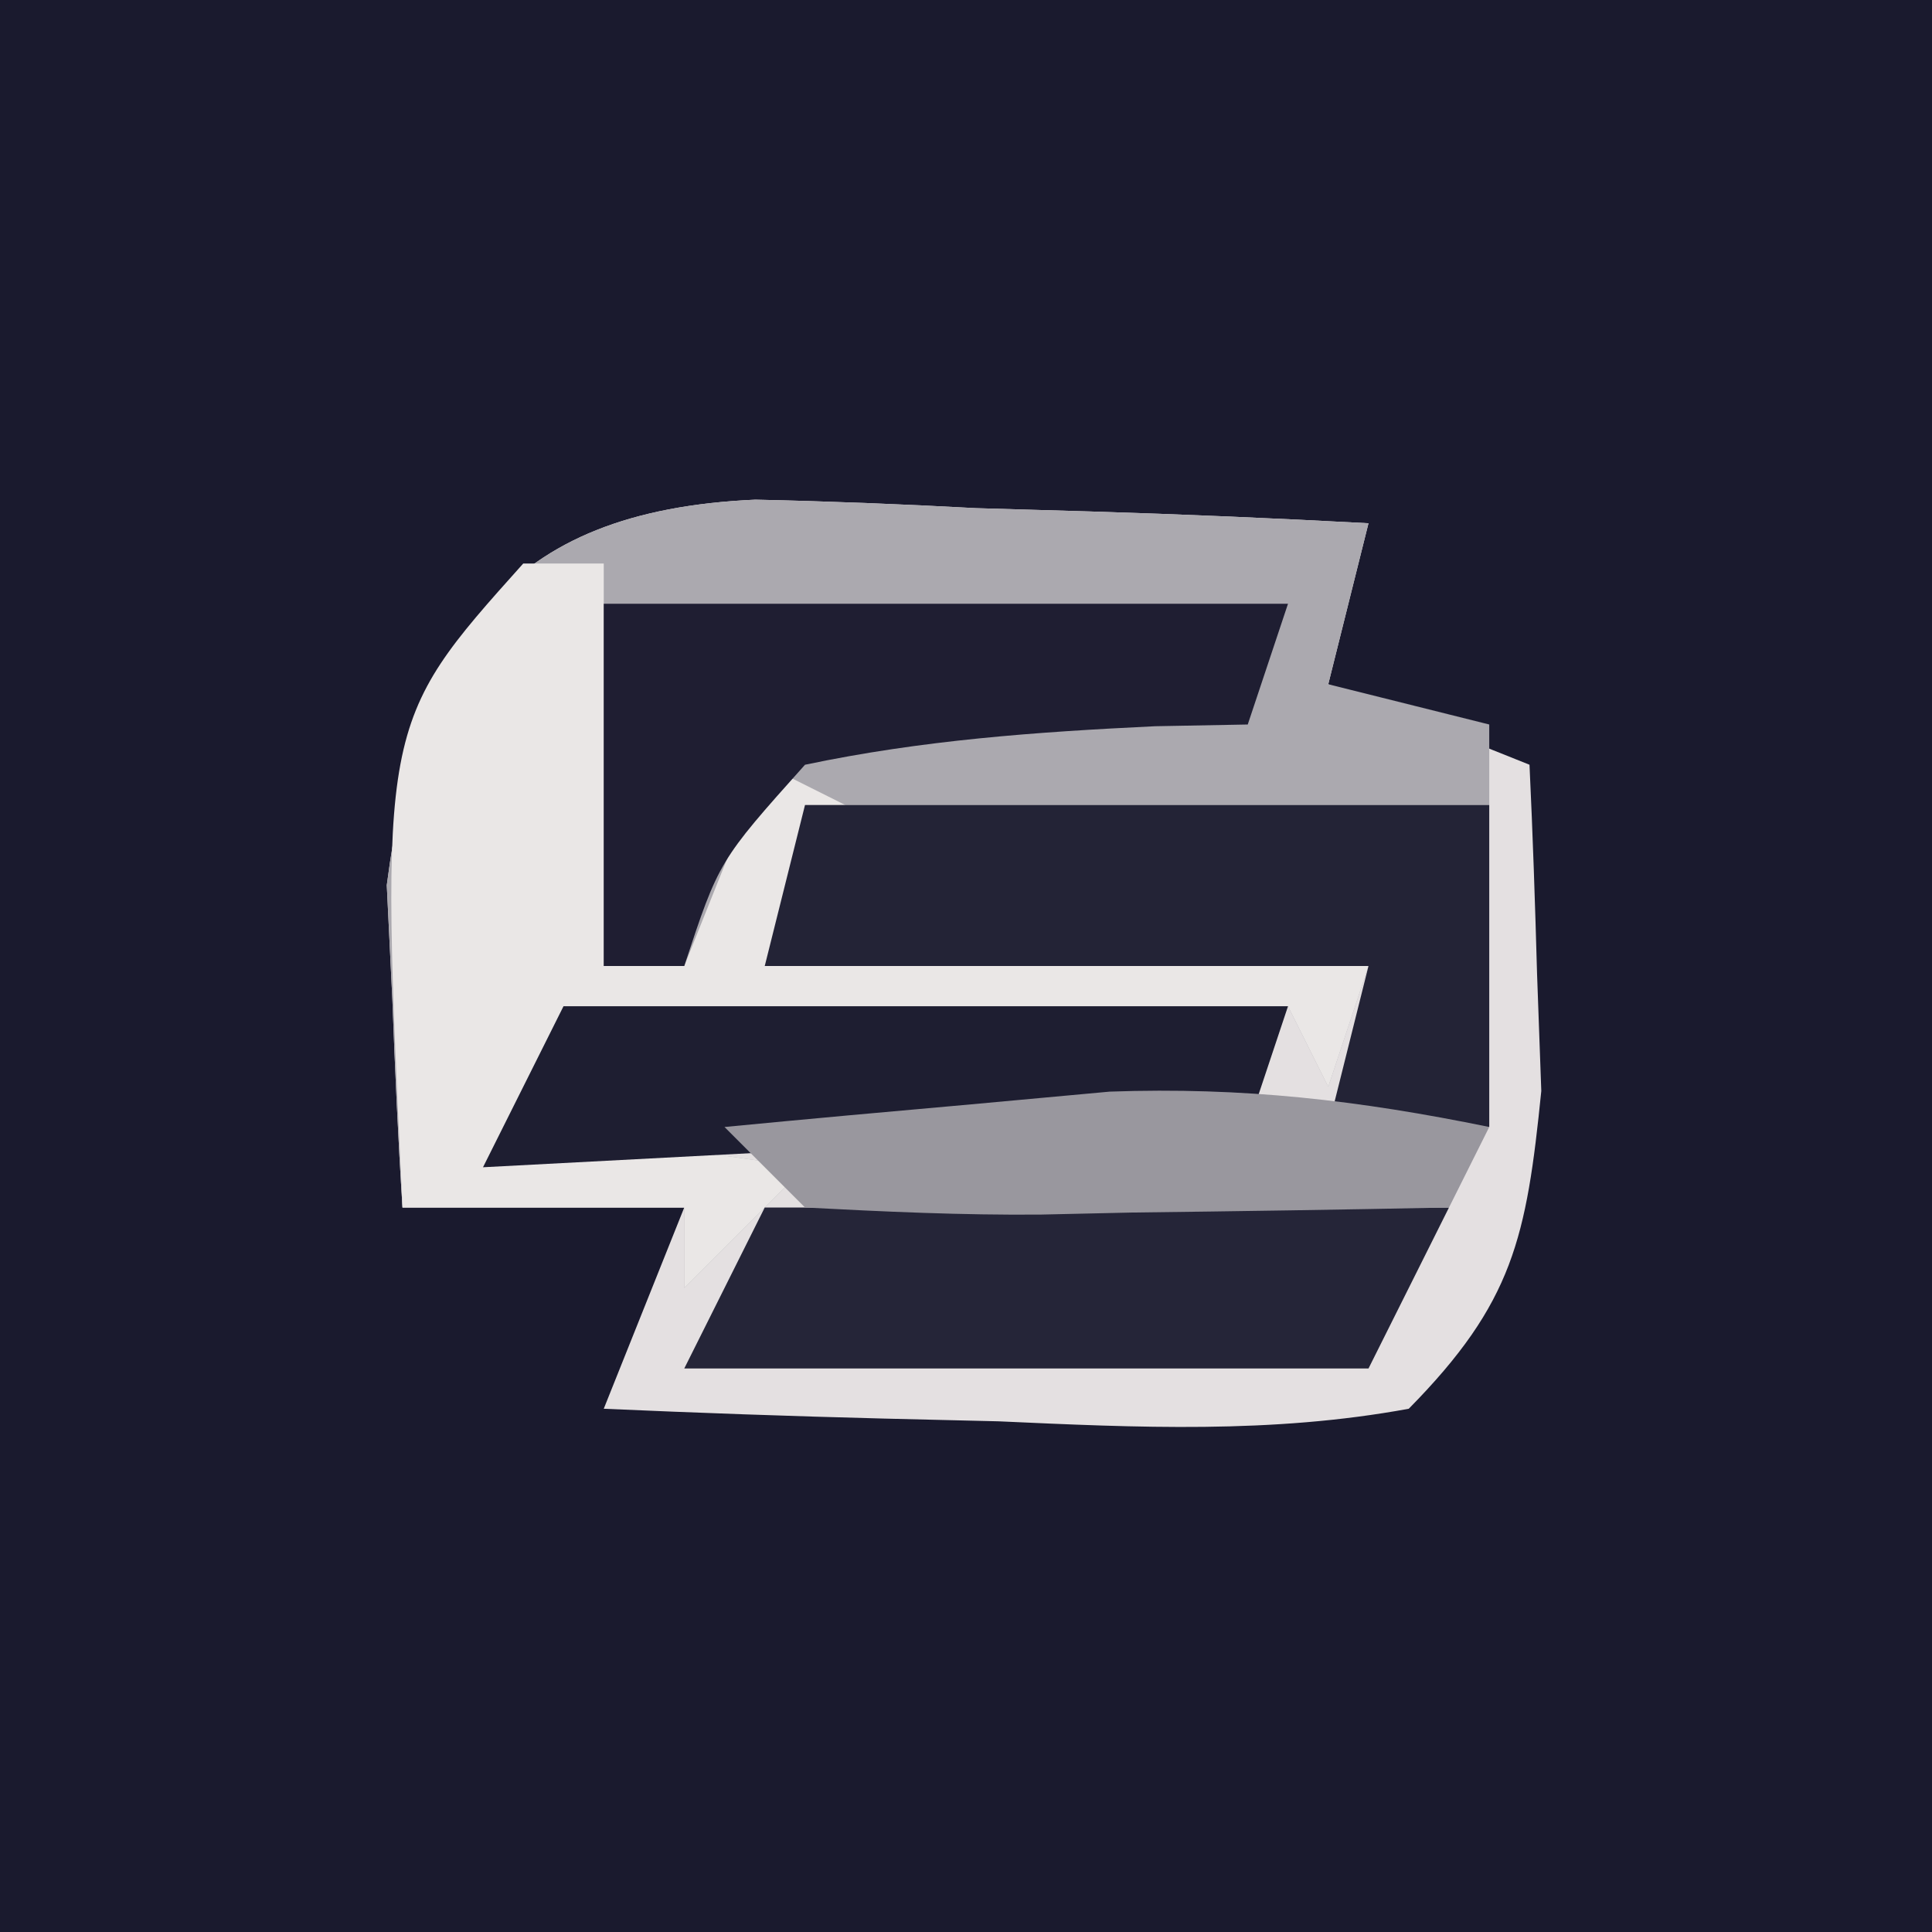
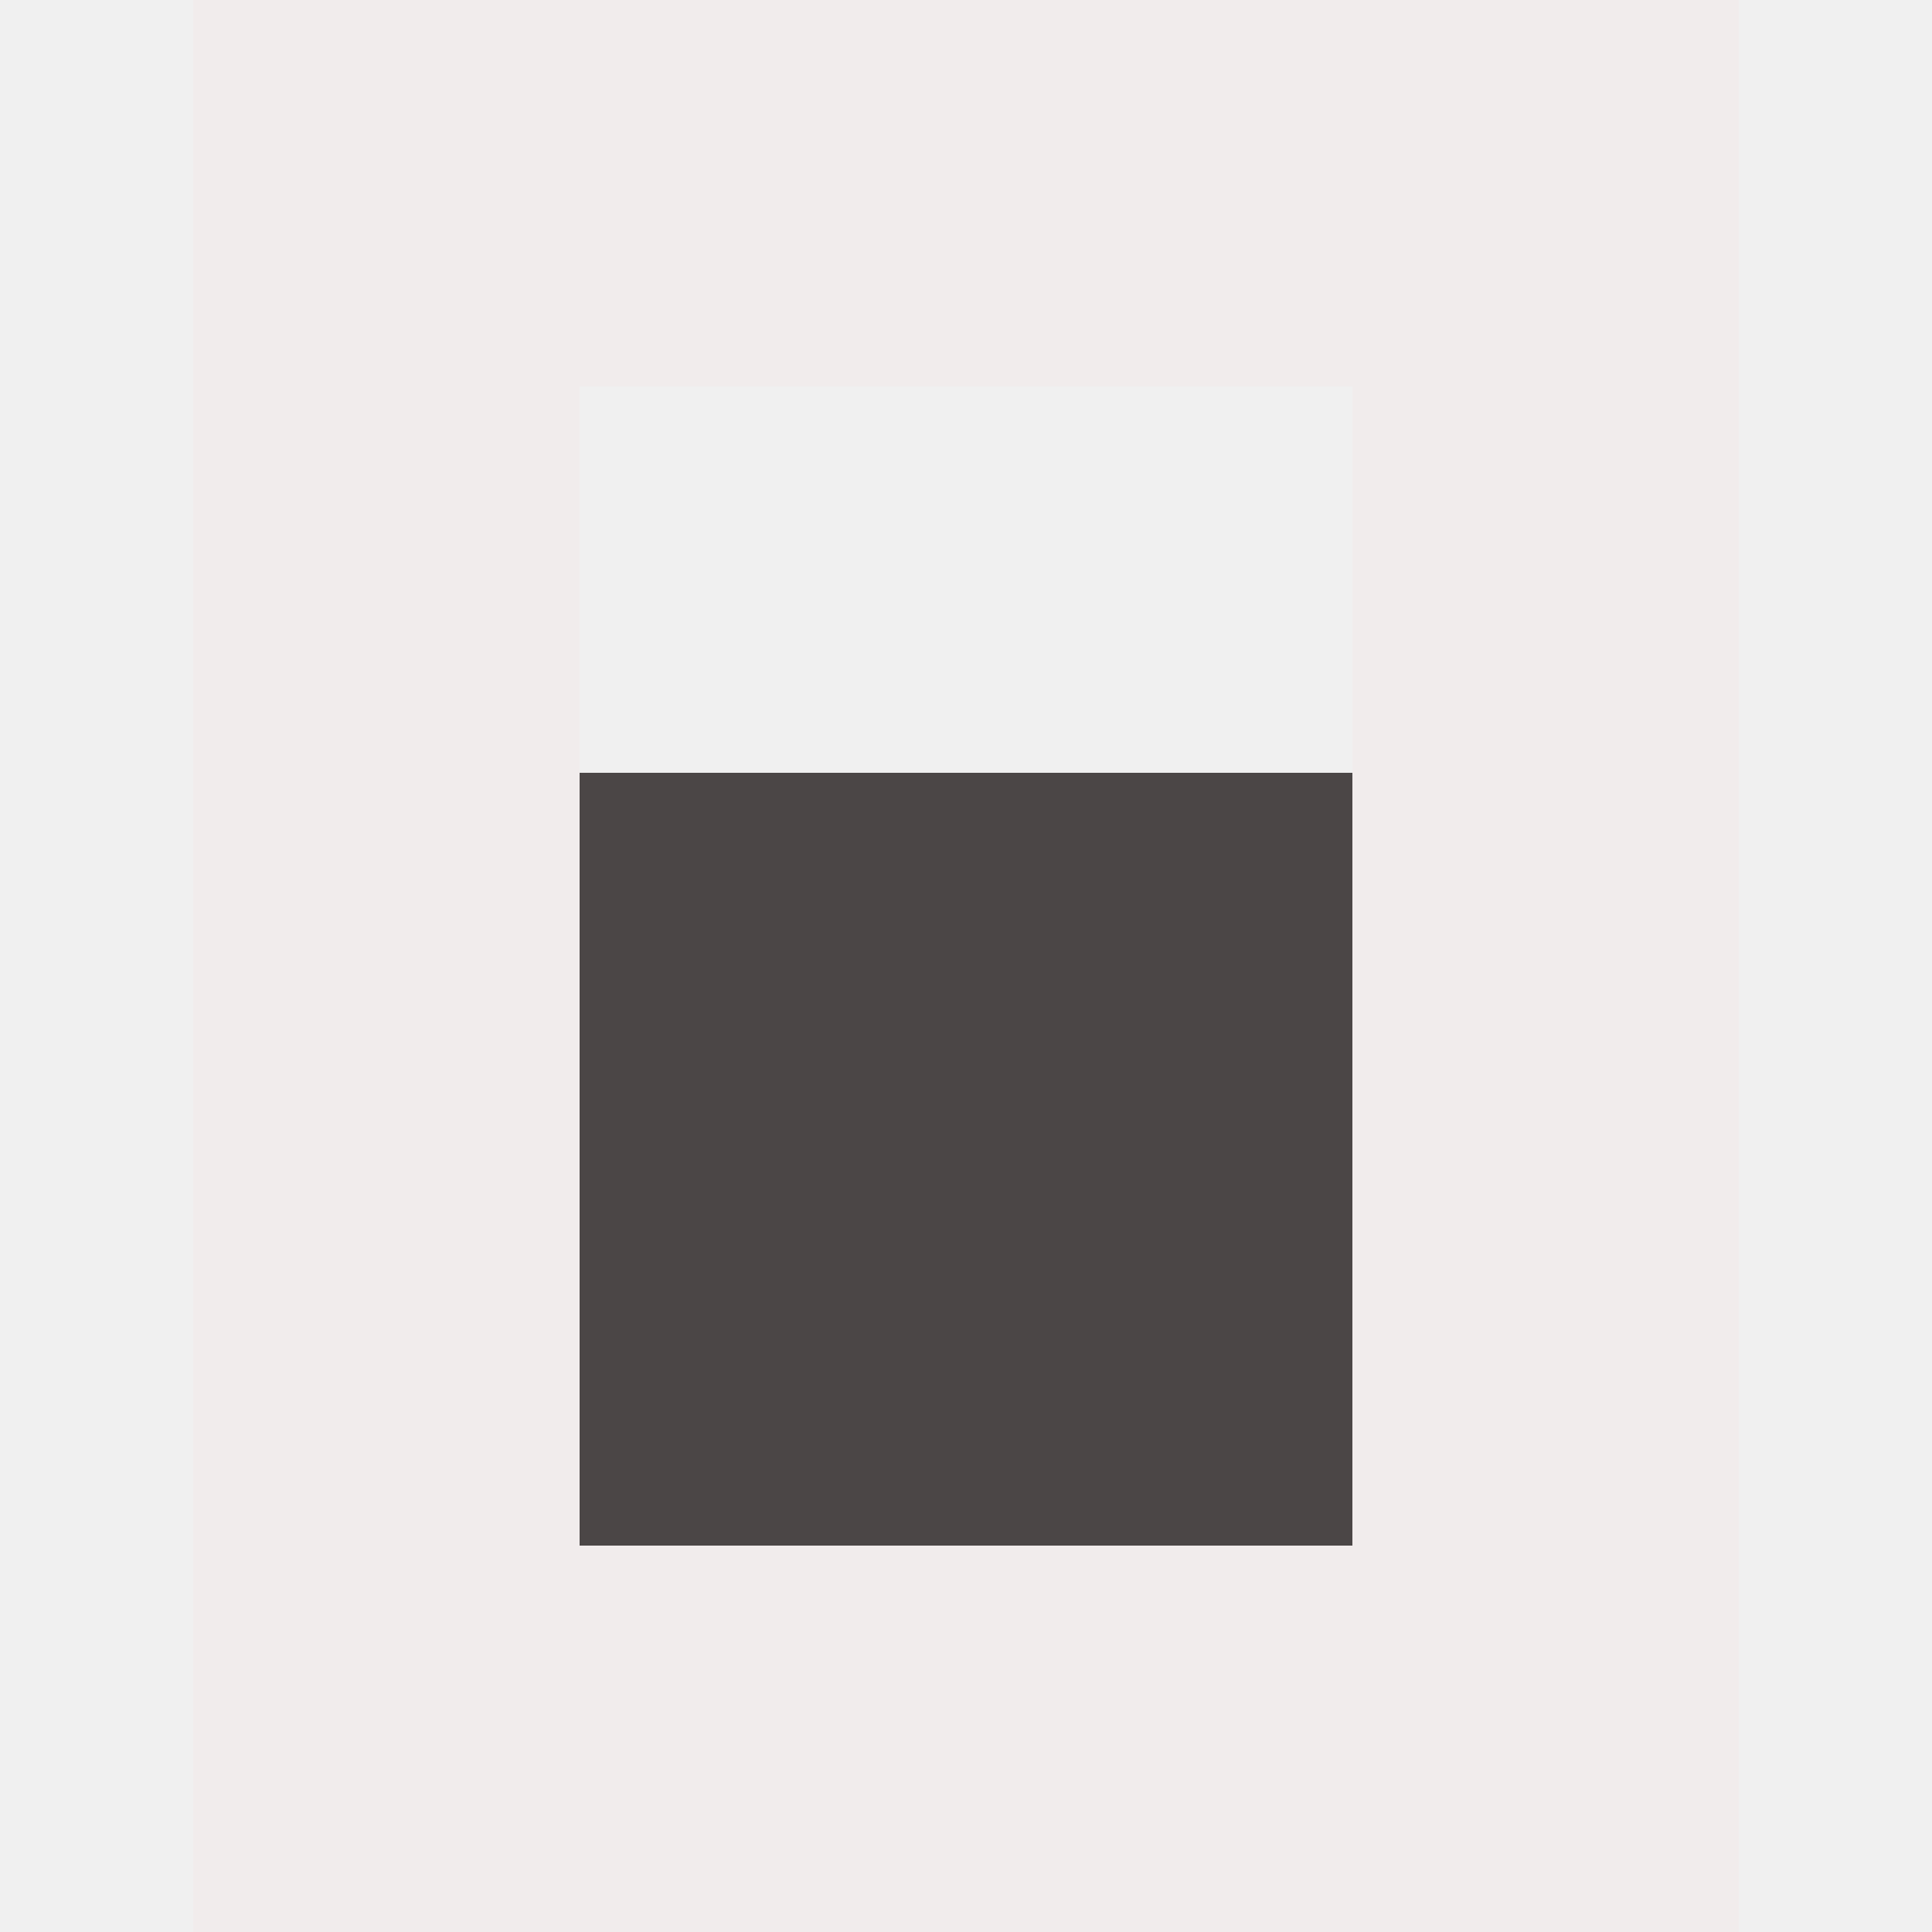
<svg xmlns="http://www.w3.org/2000/svg" width="256" height="256" viewBox="0 0 256 256" fill="none">
-   <g clip-path="url(#clip0_2115_2320)">
-     <path d="M0 0C84.48 0 168.96 0 256 0C256 84.48 256 168.96 256 256C171.52 256 87.04 256 0 256C0 171.52 0 87.04 0 0Z" fill="#1A1A2E" />
-     <path d="M100.083 66.208C109.838 66.42 119.591 66.801 129.333 67.333C134.325 67.478 139.316 67.622 144.458 67.771C156.763 68.147 169.042 68.673 181.333 69.333C179.573 76.373 177.813 83.413 176 90.667C184.8 94.187 193.6 97.707 202.667 101.333C203.103 110.551 203.411 119.775 203.667 129C203.945 136.703 203.945 136.703 204.229 144.562C202.263 163.988 200.532 172.597 186.667 186.667C168.477 190.009 150.747 189.164 132.333 188.333C127.318 188.213 122.303 188.093 117.135 187.969C104.748 187.654 92.379 187.216 80 186.667C83.52 177.867 87.04 169.067 90.667 160C78.347 160 66.027 160 53.333 160C52.75 150.897 52.34 141.782 52 132.667C51.752 127.593 51.505 122.519 51.25 117.292C55.491 84.806 66.835 67.685 100.083 66.208Z" fill="#E4E0E1" />
-     <path d="M100.083 66.208C109.838 66.42 119.591 66.801 129.333 67.333C134.325 67.478 139.316 67.622 144.458 67.771C156.763 68.147 169.042 68.673 181.333 69.333C179.573 76.373 177.813 83.413 176 90.667C183.04 92.427 190.08 94.187 197.333 96C197.333 99.52 197.333 103.04 197.333 106.667C167.413 106.667 137.493 106.667 106.667 106.667C104.907 113.707 103.147 120.747 101.333 128C127.733 128 154.133 128 181.333 128C179.573 133.28 177.813 138.56 176 144C174.24 140.48 172.48 136.96 170.667 133.333C138.987 135.093 107.307 136.853 74.667 138.667C72.907 142.187 71.147 145.707 69.333 149.333C81.653 151.093 93.973 152.853 106.667 154.667C101.387 159.947 96.107 165.227 90.667 170.667C90.667 167.147 90.667 163.627 90.667 160C78.347 160 66.027 160 53.333 160C52.75 150.897 52.34 141.782 52 132.667C51.752 127.593 51.505 122.519 51.25 117.292C55.491 84.806 66.835 67.685 100.083 66.208Z" fill="#ABA9AF" />
-     <path d="M69.333 74.667C72.853 74.667 76.373 74.667 80 74.667C80 92.267 80 109.867 80 128C83.52 128 87.04 128 90.667 128C94.187 119.2 97.707 110.4 101.333 101.333C104.853 103.093 108.373 104.853 112 106.667C108.48 113.707 104.96 120.747 101.333 128C127.733 128 154.133 128 181.333 128C179.573 133.28 177.813 138.56 176 144C174.24 140.48 172.48 136.96 170.667 133.333C138.987 135.093 107.307 136.853 74.667 138.667C72.907 142.187 71.147 145.707 69.333 149.333C81.653 151.093 93.973 152.853 106.667 154.667C101.387 159.947 96.107 165.227 90.667 170.667C90.667 167.147 90.667 163.627 90.667 160C78.347 160 66.027 160 53.333 160C50.302 95.894 50.302 95.894 69.333 74.667Z" fill="#EAE7E6" />
-     <path d="M106.667 106.667C136.587 106.667 166.507 106.667 197.333 106.667C197.333 120.747 197.333 134.827 197.333 149.333C190.293 149.333 183.253 149.333 176 149.333C177.76 142.293 179.52 135.253 181.333 128C154.933 128 128.533 128 101.333 128C103.093 120.96 104.853 113.92 106.667 106.667Z" fill="#232336" />
-     <path d="M101.333 160C131.253 160 161.173 160 192 160C188.48 167.04 184.96 174.08 181.333 181.333C151.413 181.333 121.493 181.333 90.667 181.333C94.187 174.293 97.707 167.253 101.333 160Z" fill="#252538" />
-     <path d="M80 80C109.92 80 139.84 80 170.667 80C168.907 85.28 167.147 90.56 165.333 96C161.284 96.076 157.235 96.151 153.062 96.229C137.178 96.992 122.239 98.062 106.667 101.333C95.261 114.079 95.261 114.079 90.667 128C87.147 128 83.627 128 80 128C80 112.16 80 96.32 80 80Z" fill="#1F1E32" />
-     <path d="M74.667 133.333C106.347 133.333 138.027 133.333 170.667 133.333C168.907 138.613 167.147 143.893 165.333 149.333C115.173 151.973 115.173 151.973 64 154.667C67.52 147.627 71.04 140.587 74.667 133.333Z" fill="#1E1E31" />
-     <path d="M197.333 149.333C195.573 152.853 193.813 156.373 192 160C177.999 160.287 164.003 160.499 150 160.667C146.019 160.756 142.039 160.845 137.938 160.937C127.51 161.031 117.08 160.55 106.667 160C103.147 156.48 99.627 152.96 96 149.333C106.884 148.284 117.774 147.296 128.667 146.333C134.73 145.776 140.794 145.22 147.042 144.646C164.741 144.021 180.033 145.784 197.333 149.333Z" fill="#99979E" />
+   <mask id="mask0_126_43" style="mask-type:luminance" maskUnits="userSpaceOnUse" x="25" y="0" width="206" height="256">
+     <path d="M230.4 0H25.6V256H230.4V0Z" fill="white" />
+   </mask>
+   <g mask="url(#mask0_126_43)">
+     <mask id="mask1_126_43" style="mask-type:luminance" maskUnits="userSpaceOnUse" x="25" y="0" width="206" height="256">
+       <path d="M230.4 0H25.6V256H230.4V0Z" fill="white" />
+     </mask>
+     <g mask="url(#mask1_126_43)">
+       <path d="M179.2 204.8H76.8V102.4H179.2V204.8Z" fill="#4B4646" />
+       <path d="M179.2 51.2H76.8V204.8H179.2V51.2ZM230.4 256H25.6V0H230.4V256Z" fill="#F1ECEC" />
+     </g>
  </g>
-   <defs>
-     <clipPath id="clip0_2115_2320">
-       <rect width="256" height="256" fill="white" />
-     </clipPath>
-   </defs>
</svg>
